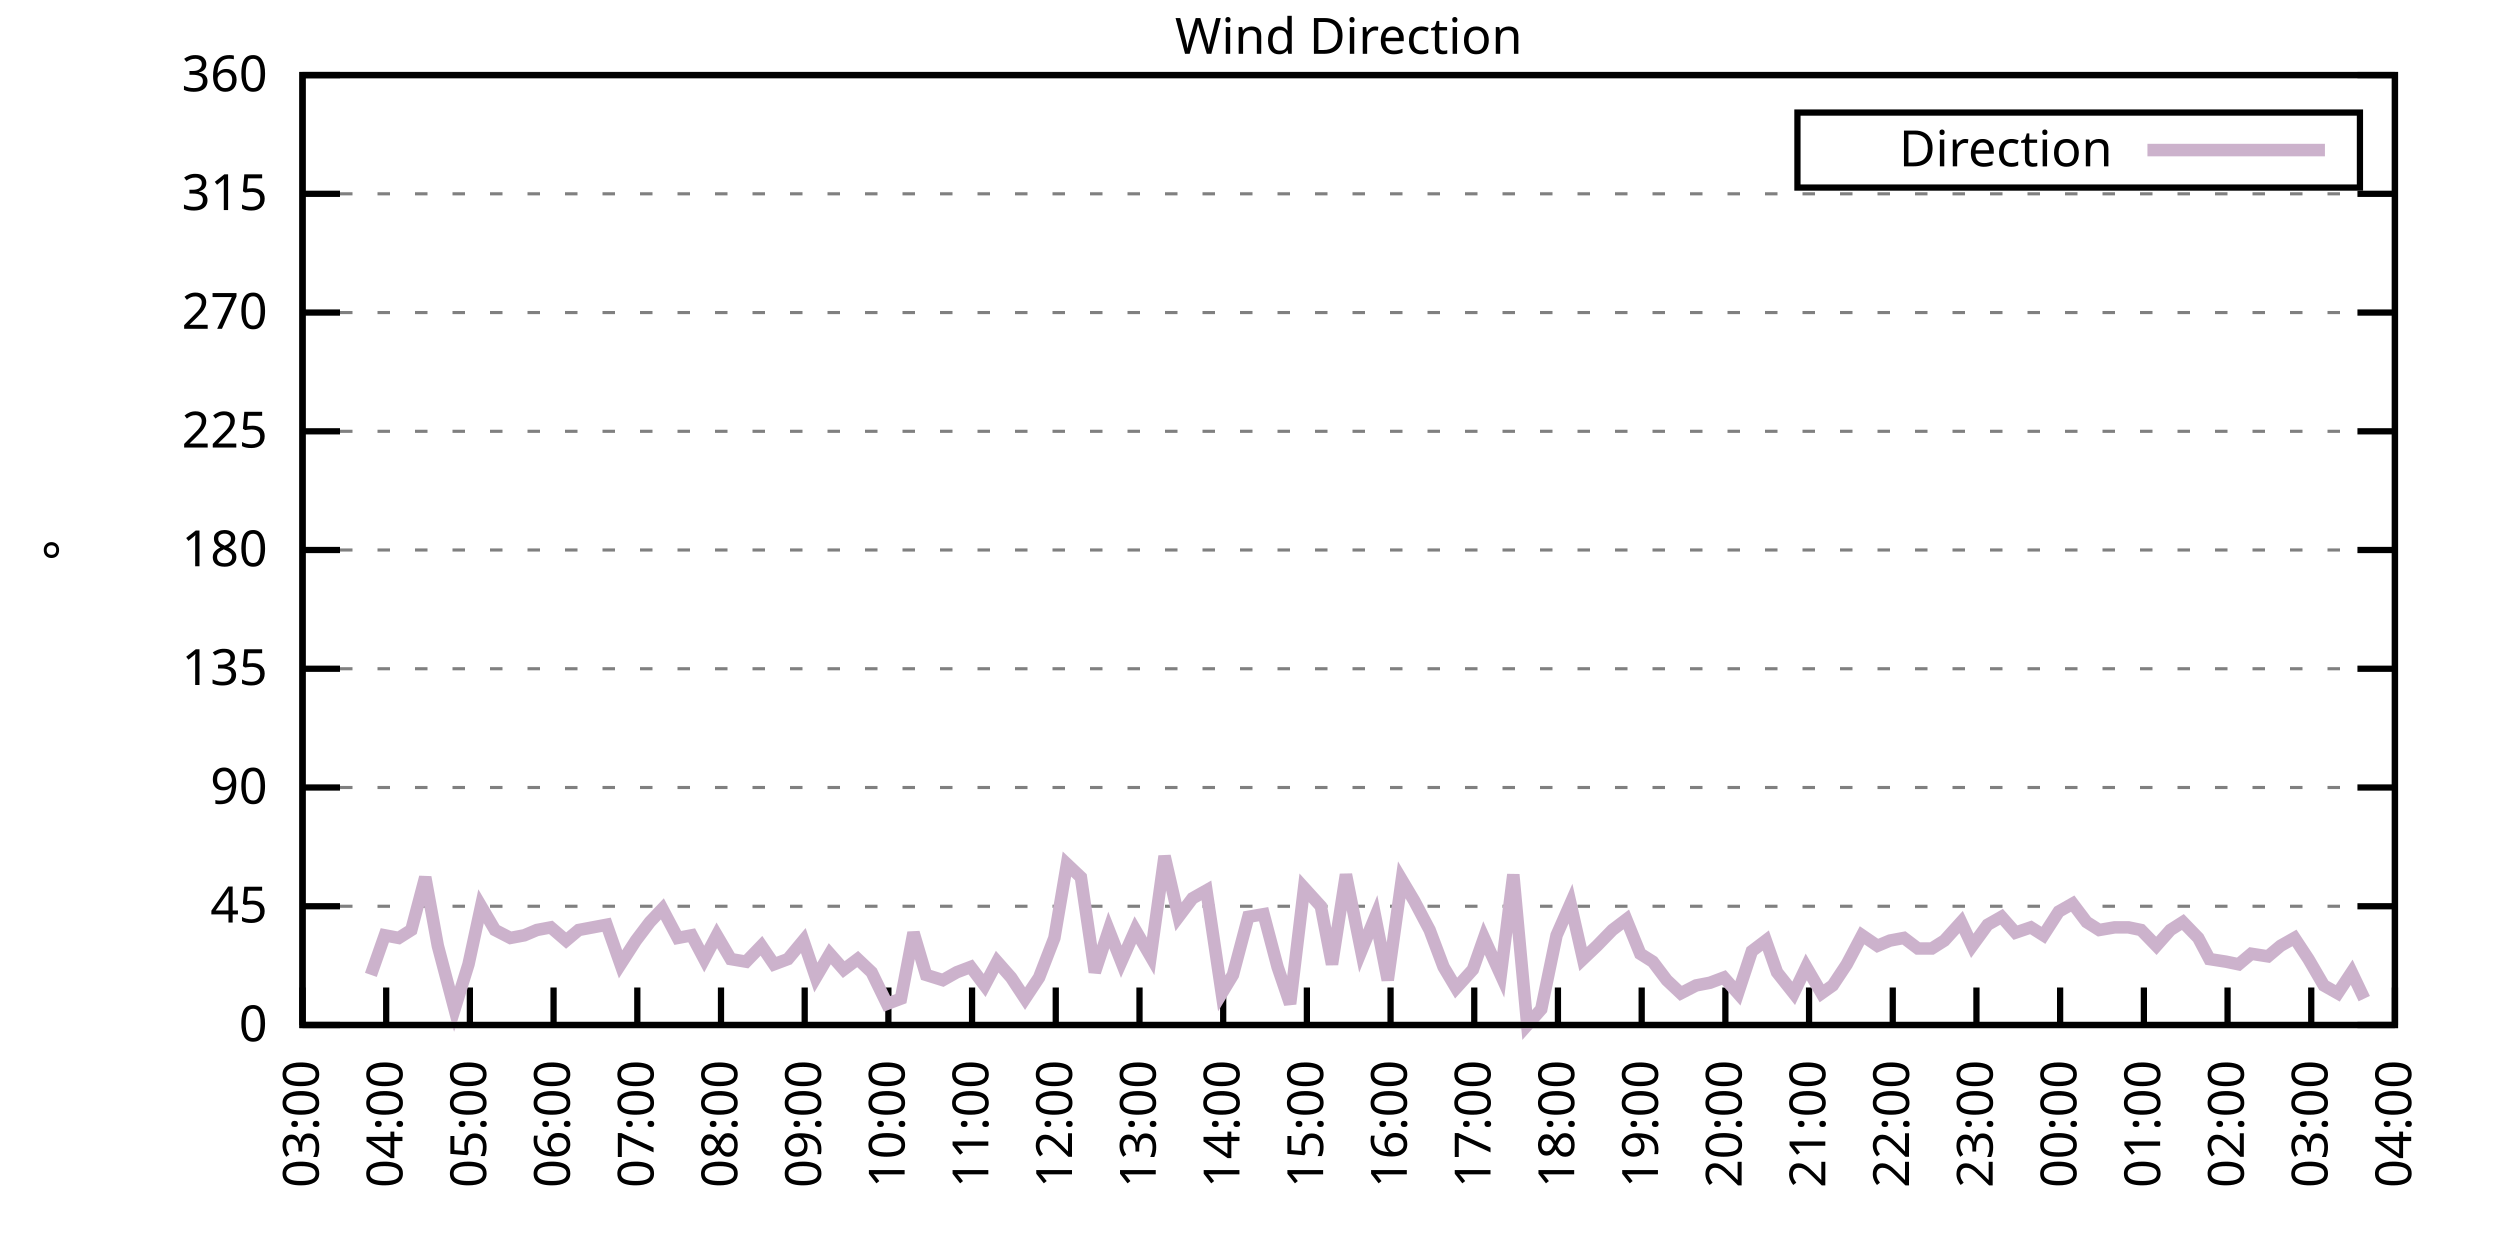
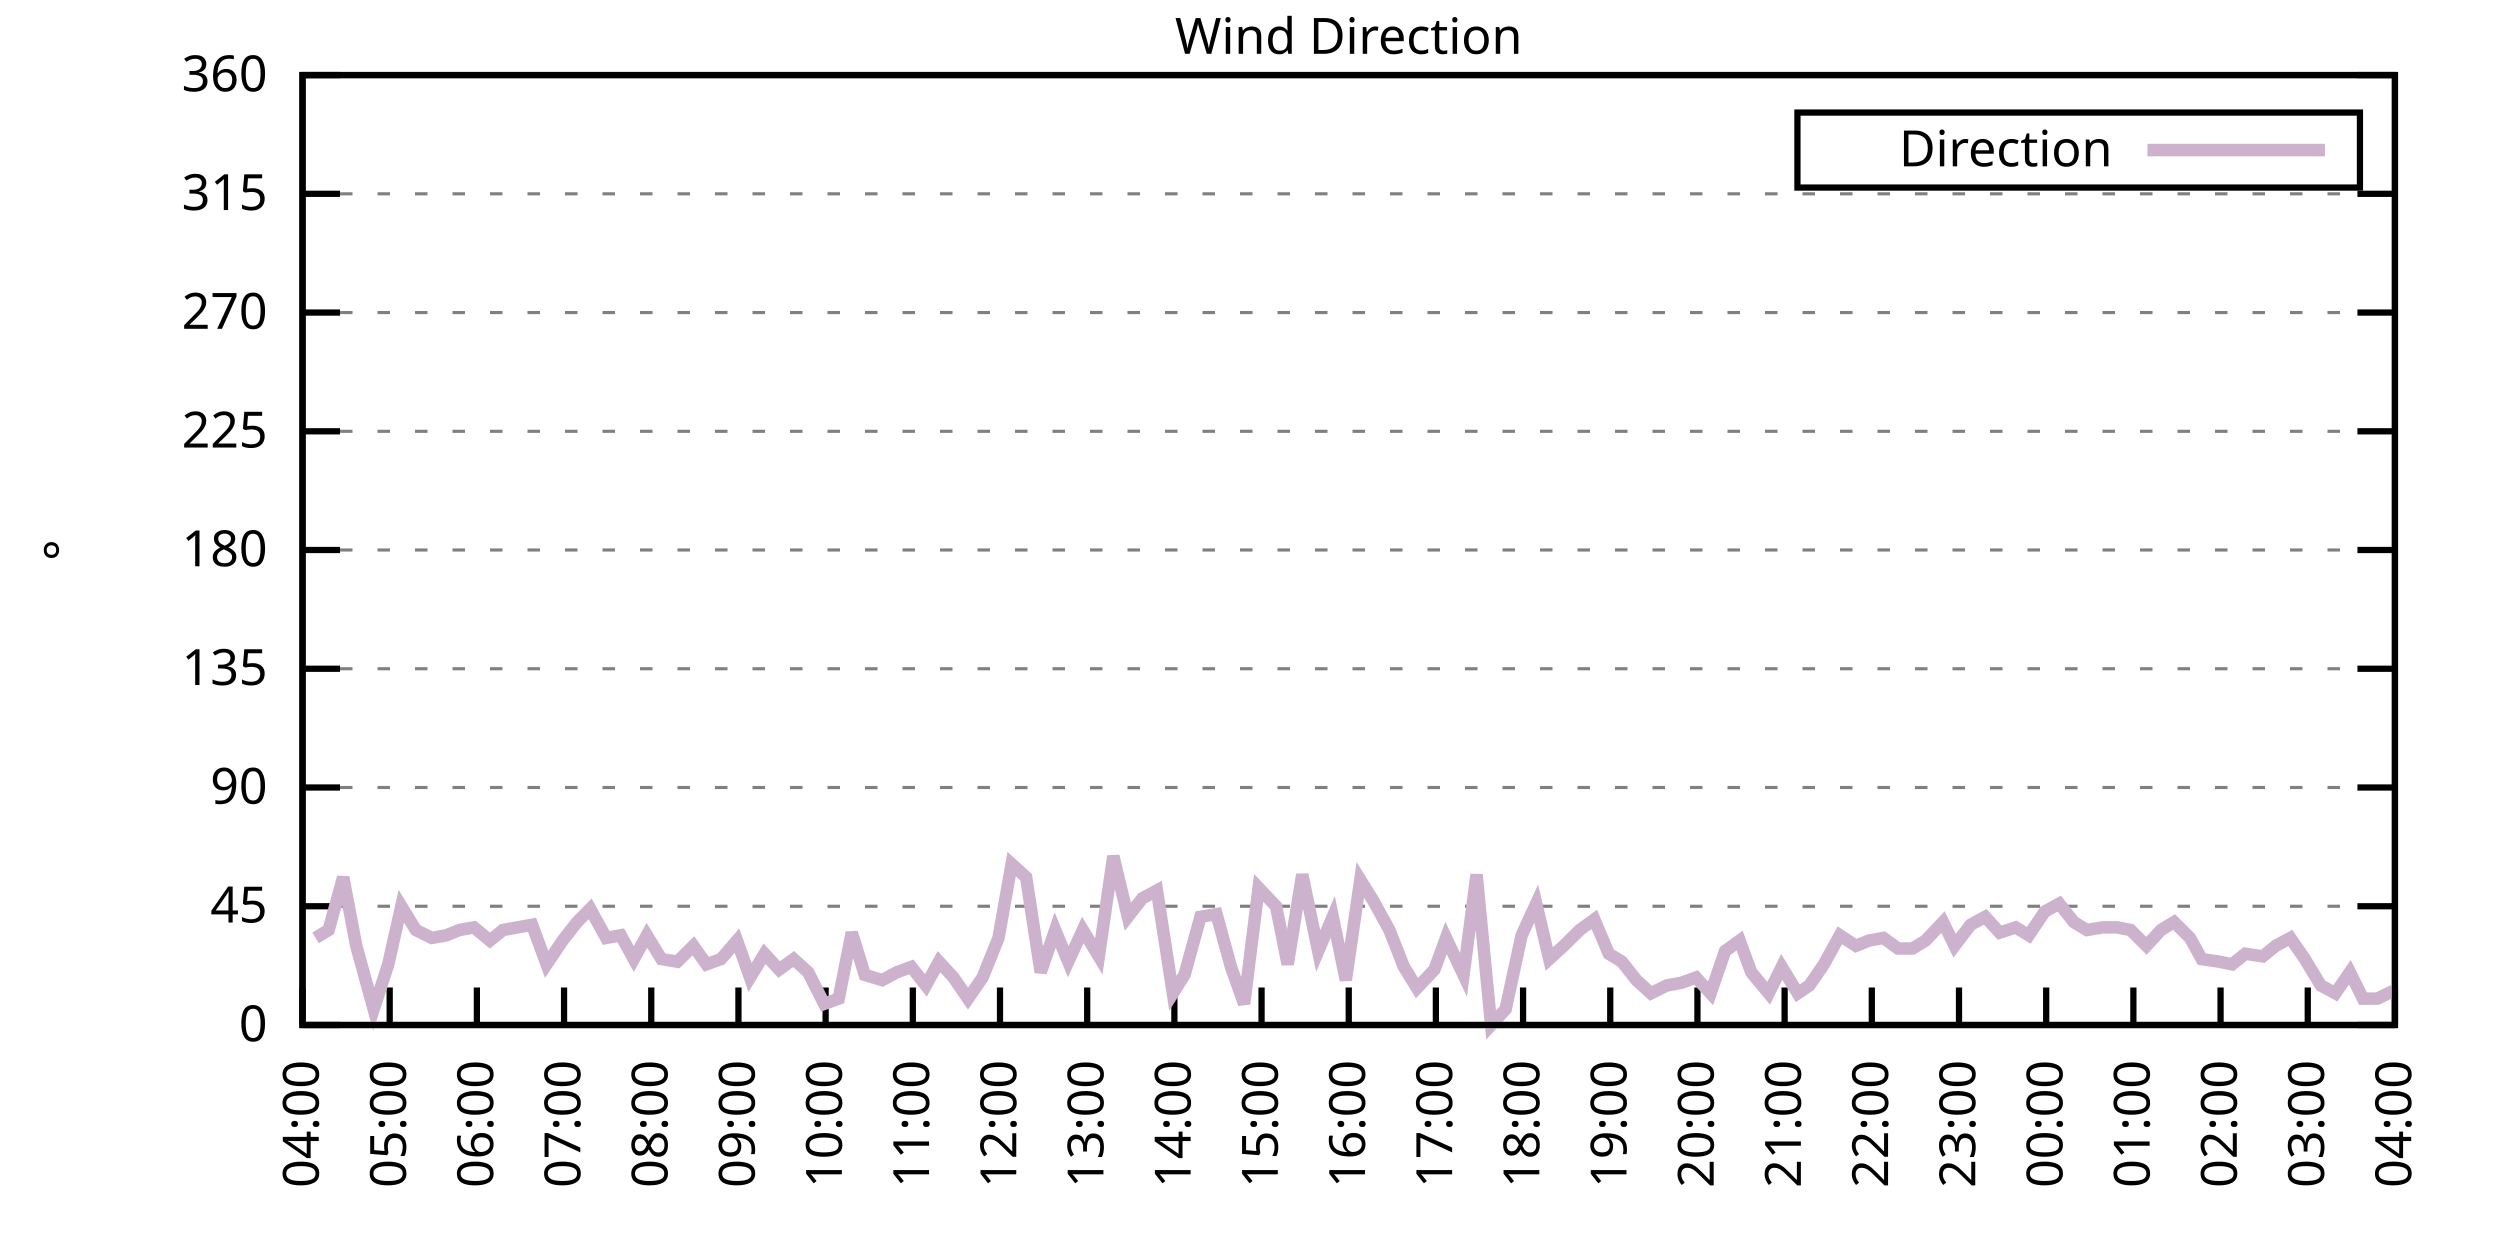
<svg xmlns="http://www.w3.org/2000/svg" xmlns:xlink="http://www.w3.org/1999/xlink" width="400" height="200" viewBox="0 0 400 200">
  <g id="gnuplot_canvas">
    <rect x="0" y="0" width="400" height="200" fill="none" />
    <defs>
      <circle id="gpDot" r="0.5" stroke-width="0.5" stroke="currentColor" />
      <path id="gpPt0" stroke-width="0.333" stroke="currentColor" d="M-1,0 h2 M0,-1 v2" />
      <path id="gpPt1" stroke-width="0.333" stroke="currentColor" d="M-1,-1 L1,1 M1,-1 L-1,1" />
      <path id="gpPt2" stroke-width="0.333" stroke="currentColor" d="M-1,0 L1,0 M0,-1 L0,1 M-1,-1 L1,1 M-1,1 L1,-1" />
      <rect id="gpPt3" stroke-width="0.333" stroke="currentColor" x="-1" y="-1" width="2" height="2" />
      <rect id="gpPt4" stroke-width="0.333" stroke="currentColor" fill="currentColor" x="-1" y="-1" width="2" height="2" />
      <circle id="gpPt5" stroke-width="0.333" stroke="currentColor" cx="0" cy="0" r="1" />
      <use xlink:href="#gpPt5" id="gpPt6" fill="currentColor" stroke="none" />
      <path id="gpPt7" stroke-width="0.333" stroke="currentColor" d="M0,-1.33 L-1.33,0.67 L1.33,0.67 z" />
      <use xlink:href="#gpPt7" id="gpPt8" fill="currentColor" stroke="none" />
      <use xlink:href="#gpPt7" id="gpPt9" stroke="currentColor" transform="rotate(180)" />
      <use xlink:href="#gpPt9" id="gpPt10" fill="currentColor" stroke="none" />
      <use xlink:href="#gpPt3" id="gpPt11" stroke="currentColor" transform="rotate(45)" />
      <use xlink:href="#gpPt11" id="gpPt12" fill="currentColor" stroke="none" />
      <path id="gpPt13" stroke-width="0.333" stroke="currentColor" d="M0,1.330 L1.265,0.411 L0.782,-1.067 L-0.782,-1.076 L-1.265,0.411 z" />
      <use xlink:href="#gpPt13" id="gpPt14" fill="currentColor" stroke="none" />
      <filter id="textbox" filterUnits="objectBoundingBox" x="0" y="0" height="1" width="1">
        <feFlood flood-color="white" flood-opacity="1" result="bgnd" />
        <feComposite in="SourceGraphic" in2="bgnd" operator="atop" />
      </filter>
      <filter id="greybox" filterUnits="objectBoundingBox" x="0" y="0" height="1" width="1">
        <feFlood flood-color="lightgrey" flood-opacity="1" result="grey" />
        <feComposite in="SourceGraphic" in2="grey" operator="atop" />
      </filter>
    </defs>
    <g fill="none" color="white" stroke="currentColor" stroke-width="1.00" stroke-linecap="butt" stroke-linejoin="miter">
</g>
    <g fill="none" color="black" stroke="currentColor" stroke-width="1.00" stroke-linecap="butt" stroke-linejoin="miter">
      <g stroke="none" shape-rendering="crispEdges">
        <polygon fill="rgb(255, 255, 255)" points="48.40,164.00 383.18,164.00 383.18,12.02 48.40,12.02 " />
      </g>
    </g>
    <g fill="none" color="black" stroke="currentColor" stroke-width="1.00" stroke-linecap="butt" stroke-linejoin="miter">
</g>
    <g fill="none" color="black" stroke="black" stroke-width="0.50" stroke-linecap="butt" stroke-linejoin="miter">
</g>
    <g fill="none" color="gray" stroke="currentColor" stroke-width="0.50" stroke-linecap="butt" stroke-linejoin="miter">
      <path stroke="gray" stroke-dasharray="2,4" class="gridline" d="M48.40,164.00 L383.19,164.00  " />
    </g>
    <g fill="none" color="gray" stroke="gray" stroke-width="1.00" stroke-linecap="butt" stroke-linejoin="miter">
</g>
    <g fill="none" color="black" stroke="currentColor" stroke-width="1.00" stroke-linecap="butt" stroke-linejoin="miter">
      <path stroke="black" d="M48.40,164.00 L54.40,164.00 M383.19,164.00 L377.19,164.00  " />
      <g transform="translate(42.80,166.60)" stroke="none" fill="black" font-family="Sans" font-size="8.00" text-anchor="end">
        <text>
          <tspan font-family="Sans"> 0</tspan>
        </text>
      </g>
    </g>
    <g fill="none" color="black" stroke="currentColor" stroke-width="1.00" stroke-linecap="butt" stroke-linejoin="miter">
</g>
    <g fill="none" color="black" stroke="black" stroke-width="0.50" stroke-linecap="butt" stroke-linejoin="miter">
</g>
    <g fill="none" color="gray" stroke="currentColor" stroke-width="0.50" stroke-linecap="butt" stroke-linejoin="miter">
      <path stroke="gray" stroke-dasharray="2,4" class="gridline" d="M48.40,145.00 L383.19,145.00  " />
    </g>
    <g fill="none" color="gray" stroke="gray" stroke-width="1.00" stroke-linecap="butt" stroke-linejoin="miter">
</g>
    <g fill="none" color="black" stroke="currentColor" stroke-width="1.00" stroke-linecap="butt" stroke-linejoin="miter">
      <path stroke="black" d="M48.40,145.00 L54.40,145.00 M383.19,145.00 L377.19,145.00  " />
      <g transform="translate(42.80,147.60)" stroke="none" fill="black" font-family="Sans" font-size="8.00" text-anchor="end">
        <text>
          <tspan font-family="Sans"> 45</tspan>
        </text>
      </g>
    </g>
    <g fill="none" color="black" stroke="currentColor" stroke-width="1.00" stroke-linecap="butt" stroke-linejoin="miter">
</g>
    <g fill="none" color="black" stroke="black" stroke-width="0.50" stroke-linecap="butt" stroke-linejoin="miter">
</g>
    <g fill="none" color="gray" stroke="currentColor" stroke-width="0.50" stroke-linecap="butt" stroke-linejoin="miter">
      <path stroke="gray" stroke-dasharray="2,4" class="gridline" d="M48.40,126.00 L383.19,126.00  " />
    </g>
    <g fill="none" color="gray" stroke="gray" stroke-width="1.00" stroke-linecap="butt" stroke-linejoin="miter">
</g>
    <g fill="none" color="black" stroke="currentColor" stroke-width="1.00" stroke-linecap="butt" stroke-linejoin="miter">
      <path stroke="black" d="M48.40,126.00 L54.40,126.00 M383.19,126.00 L377.19,126.00  " />
      <g transform="translate(42.80,128.60)" stroke="none" fill="black" font-family="Sans" font-size="8.00" text-anchor="end">
        <text>
          <tspan font-family="Sans"> 90</tspan>
        </text>
      </g>
    </g>
    <g fill="none" color="black" stroke="currentColor" stroke-width="1.00" stroke-linecap="butt" stroke-linejoin="miter">
</g>
    <g fill="none" color="black" stroke="black" stroke-width="0.50" stroke-linecap="butt" stroke-linejoin="miter">
</g>
    <g fill="none" color="gray" stroke="currentColor" stroke-width="0.50" stroke-linecap="butt" stroke-linejoin="miter">
      <path stroke="gray" stroke-dasharray="2,4" class="gridline" d="M48.40,107.00 L383.19,107.00  " />
    </g>
    <g fill="none" color="gray" stroke="gray" stroke-width="1.00" stroke-linecap="butt" stroke-linejoin="miter">
</g>
    <g fill="none" color="black" stroke="currentColor" stroke-width="1.00" stroke-linecap="butt" stroke-linejoin="miter">
      <path stroke="black" d="M48.40,107.00 L54.40,107.00 M383.19,107.00 L377.19,107.00  " />
      <g transform="translate(42.80,109.60)" stroke="none" fill="black" font-family="Sans" font-size="8.00" text-anchor="end">
        <text>
          <tspan font-family="Sans"> 135</tspan>
        </text>
      </g>
    </g>
    <g fill="none" color="black" stroke="currentColor" stroke-width="1.00" stroke-linecap="butt" stroke-linejoin="miter">
</g>
    <g fill="none" color="black" stroke="black" stroke-width="0.50" stroke-linecap="butt" stroke-linejoin="miter">
</g>
    <g fill="none" color="gray" stroke="currentColor" stroke-width="0.50" stroke-linecap="butt" stroke-linejoin="miter">
      <path stroke="gray" stroke-dasharray="2,4" class="gridline" d="M48.40,88.00 L383.19,88.00  " />
    </g>
    <g fill="none" color="gray" stroke="gray" stroke-width="1.00" stroke-linecap="butt" stroke-linejoin="miter">
</g>
    <g fill="none" color="black" stroke="currentColor" stroke-width="1.00" stroke-linecap="butt" stroke-linejoin="miter">
      <path stroke="black" d="M48.40,88.00 L54.40,88.00 M383.19,88.00 L377.19,88.00  " />
      <g transform="translate(42.80,90.60)" stroke="none" fill="black" font-family="Sans" font-size="8.00" text-anchor="end">
        <text>
          <tspan font-family="Sans"> 180</tspan>
        </text>
      </g>
    </g>
    <g fill="none" color="black" stroke="currentColor" stroke-width="1.00" stroke-linecap="butt" stroke-linejoin="miter">
</g>
    <g fill="none" color="black" stroke="black" stroke-width="0.50" stroke-linecap="butt" stroke-linejoin="miter">
</g>
    <g fill="none" color="gray" stroke="currentColor" stroke-width="0.50" stroke-linecap="butt" stroke-linejoin="miter">
      <path stroke="gray" stroke-dasharray="2,4" class="gridline" d="M48.40,69.01 L383.19,69.01  " />
    </g>
    <g fill="none" color="gray" stroke="gray" stroke-width="1.00" stroke-linecap="butt" stroke-linejoin="miter">
</g>
    <g fill="none" color="black" stroke="currentColor" stroke-width="1.00" stroke-linecap="butt" stroke-linejoin="miter">
      <path stroke="black" d="M48.40,69.01 L54.40,69.01 M383.19,69.01 L377.19,69.01  " />
      <g transform="translate(42.80,71.61)" stroke="none" fill="black" font-family="Sans" font-size="8.00" text-anchor="end">
        <text>
          <tspan font-family="Sans"> 225</tspan>
        </text>
      </g>
    </g>
    <g fill="none" color="black" stroke="currentColor" stroke-width="1.00" stroke-linecap="butt" stroke-linejoin="miter">
</g>
    <g fill="none" color="black" stroke="black" stroke-width="0.50" stroke-linecap="butt" stroke-linejoin="miter">
</g>
    <g fill="none" color="gray" stroke="currentColor" stroke-width="0.50" stroke-linecap="butt" stroke-linejoin="miter">
      <path stroke="gray" stroke-dasharray="2,4" class="gridline" d="M48.40,50.01 L383.19,50.01  " />
    </g>
    <g fill="none" color="gray" stroke="gray" stroke-width="1.00" stroke-linecap="butt" stroke-linejoin="miter">
</g>
    <g fill="none" color="black" stroke="currentColor" stroke-width="1.00" stroke-linecap="butt" stroke-linejoin="miter">
      <path stroke="black" d="M48.40,50.01 L54.40,50.01 M383.19,50.01 L377.19,50.01  " />
      <g transform="translate(42.80,52.61)" stroke="none" fill="black" font-family="Sans" font-size="8.00" text-anchor="end">
        <text>
          <tspan font-family="Sans"> 270</tspan>
        </text>
      </g>
    </g>
    <g fill="none" color="black" stroke="currentColor" stroke-width="1.00" stroke-linecap="butt" stroke-linejoin="miter">
</g>
    <g fill="none" color="black" stroke="black" stroke-width="0.50" stroke-linecap="butt" stroke-linejoin="miter">
</g>
    <g fill="none" color="gray" stroke="currentColor" stroke-width="0.50" stroke-linecap="butt" stroke-linejoin="miter">
      <path stroke="gray" stroke-dasharray="2,4" class="gridline" d="M48.40,31.01 L383.19,31.01  " />
    </g>
    <g fill="none" color="gray" stroke="gray" stroke-width="1.00" stroke-linecap="butt" stroke-linejoin="miter">
</g>
    <g fill="none" color="black" stroke="currentColor" stroke-width="1.00" stroke-linecap="butt" stroke-linejoin="miter">
      <path stroke="black" d="M48.40,31.01 L54.40,31.01 M383.19,31.01 L377.19,31.01  " />
      <g transform="translate(42.80,33.61)" stroke="none" fill="black" font-family="Sans" font-size="8.00" text-anchor="end">
        <text>
          <tspan font-family="Sans"> 315</tspan>
        </text>
      </g>
    </g>
    <g fill="none" color="black" stroke="currentColor" stroke-width="1.00" stroke-linecap="butt" stroke-linejoin="miter">
</g>
    <g fill="none" color="black" stroke="black" stroke-width="0.50" stroke-linecap="butt" stroke-linejoin="miter">
</g>
    <g fill="none" color="gray" stroke="currentColor" stroke-width="0.50" stroke-linecap="butt" stroke-linejoin="miter">
      <path stroke="gray" stroke-dasharray="2,4" class="gridline" d="M48.40,12.01 L383.19,12.01  " />
    </g>
    <g fill="none" color="gray" stroke="gray" stroke-width="1.00" stroke-linecap="butt" stroke-linejoin="miter">
</g>
    <g fill="none" color="black" stroke="currentColor" stroke-width="1.00" stroke-linecap="butt" stroke-linejoin="miter">
      <path stroke="black" d="M48.40,12.01 L54.40,12.01 M383.19,12.01 L377.19,12.01  " />
      <g transform="translate(42.80,14.61)" stroke="none" fill="black" font-family="Sans" font-size="8.00" text-anchor="end">
        <text>
          <tspan font-family="Sans"> 360</tspan>
        </text>
      </g>
    </g>
    <g fill="none" color="black" stroke="currentColor" stroke-width="1.00" stroke-linecap="butt" stroke-linejoin="miter">
      <path stroke="black" d="M48.40,164.00 L48.40,158.00  " />
      <g transform="translate(51.00,169.60) rotate(270.00)" stroke="none" fill="black" font-family="Sans" font-size="8.00" text-anchor="end">
        <text>
-           <tspan font-family="Sans">03:00</tspan>
-         </text>
-       </g>
-     </g>
-     <g fill="none" color="black" stroke="currentColor" stroke-width="1.00" stroke-linecap="butt" stroke-linejoin="miter">
-       <path stroke="black" d="M61.79,164.00 L61.79,158.00  " />
-       <g transform="translate(64.39,169.60) rotate(270.00)" stroke="none" fill="black" font-family="Sans" font-size="8.00" text-anchor="end">
-         <text>
          <tspan font-family="Sans">04:00</tspan>
        </text>
      </g>
    </g>
    <g fill="none" color="black" stroke="currentColor" stroke-width="1.00" stroke-linecap="butt" stroke-linejoin="miter">
-       <path stroke="black" d="M75.18,164.00 L75.18,158.00  " />
-       <g transform="translate(77.78,169.60) rotate(270.00)" stroke="none" fill="black" font-family="Sans" font-size="8.00" text-anchor="end">
+       <path stroke="black" d="M62.35,164.00 L62.35,158.00  " />
+       <g transform="translate(64.95,169.60) rotate(270.00)" stroke="none" fill="black" font-family="Sans" font-size="8.00" text-anchor="end">
        <text>
          <tspan font-family="Sans">05:00</tspan>
        </text>
      </g>
    </g>
    <g fill="none" color="black" stroke="currentColor" stroke-width="1.00" stroke-linecap="butt" stroke-linejoin="miter">
-       <path stroke="black" d="M88.57,164.00 L88.57,158.00  " />
-       <g transform="translate(91.17,169.60) rotate(270.00)" stroke="none" fill="black" font-family="Sans" font-size="8.00" text-anchor="end">
+       <path stroke="black" d="M76.30,164.00 L76.30,158.00  " />
+       <g transform="translate(78.90,169.60) rotate(270.00)" stroke="none" fill="black" font-family="Sans" font-size="8.00" text-anchor="end">
        <text>
          <tspan font-family="Sans">06:00</tspan>
        </text>
      </g>
    </g>
    <g fill="none" color="black" stroke="currentColor" stroke-width="1.00" stroke-linecap="butt" stroke-linejoin="miter">
-       <path stroke="black" d="M101.97,164.00 L101.97,158.00  " />
-       <g transform="translate(104.57,169.60) rotate(270.00)" stroke="none" fill="black" font-family="Sans" font-size="8.00" text-anchor="end">
+       <path stroke="black" d="M90.25,164.00 L90.25,158.00  " />
+       <g transform="translate(92.85,169.60) rotate(270.00)" stroke="none" fill="black" font-family="Sans" font-size="8.00" text-anchor="end">
        <text>
          <tspan font-family="Sans">07:00</tspan>
        </text>
      </g>
    </g>
    <g fill="none" color="black" stroke="currentColor" stroke-width="1.00" stroke-linecap="butt" stroke-linejoin="miter">
-       <path stroke="black" d="M115.36,164.00 L115.36,158.00  " />
-       <g transform="translate(117.96,169.60) rotate(270.00)" stroke="none" fill="black" font-family="Sans" font-size="8.00" text-anchor="end">
+       <path stroke="black" d="M104.20,164.00 L104.20,158.00  " />
+       <g transform="translate(106.80,169.60) rotate(270.00)" stroke="none" fill="black" font-family="Sans" font-size="8.00" text-anchor="end">
        <text>
          <tspan font-family="Sans">08:00</tspan>
        </text>
      </g>
    </g>
    <g fill="none" color="black" stroke="currentColor" stroke-width="1.00" stroke-linecap="butt" stroke-linejoin="miter">
-       <path stroke="black" d="M128.75,164.00 L128.75,158.00  " />
-       <g transform="translate(131.35,169.60) rotate(270.00)" stroke="none" fill="black" font-family="Sans" font-size="8.00" text-anchor="end">
+       <path stroke="black" d="M118.15,164.00 L118.15,158.00  " />
+       <g transform="translate(120.75,169.60) rotate(270.00)" stroke="none" fill="black" font-family="Sans" font-size="8.00" text-anchor="end">
        <text>
          <tspan font-family="Sans">09:00</tspan>
        </text>
      </g>
    </g>
    <g fill="none" color="black" stroke="currentColor" stroke-width="1.00" stroke-linecap="butt" stroke-linejoin="miter">
-       <path stroke="black" d="M142.14,164.00 L142.14,158.00  " />
-       <g transform="translate(144.74,169.60) rotate(270.00)" stroke="none" fill="black" font-family="Sans" font-size="8.00" text-anchor="end">
+       <path stroke="black" d="M132.10,164.00 L132.10,158.00  " />
+       <g transform="translate(134.70,169.60) rotate(270.00)" stroke="none" fill="black" font-family="Sans" font-size="8.00" text-anchor="end">
        <text>
          <tspan font-family="Sans">10:00</tspan>
        </text>
      </g>
    </g>
    <g fill="none" color="black" stroke="currentColor" stroke-width="1.00" stroke-linecap="butt" stroke-linejoin="miter">
-       <path stroke="black" d="M155.53,164.00 L155.53,158.00  " />
-       <g transform="translate(158.13,169.60) rotate(270.00)" stroke="none" fill="black" font-family="Sans" font-size="8.00" text-anchor="end">
+       <path stroke="black" d="M146.05,164.00 L146.05,158.00  " />
+       <g transform="translate(148.65,169.60) rotate(270.00)" stroke="none" fill="black" font-family="Sans" font-size="8.00" text-anchor="end">
        <text>
          <tspan font-family="Sans">11:00</tspan>
        </text>
      </g>
    </g>
    <g fill="none" color="black" stroke="currentColor" stroke-width="1.00" stroke-linecap="butt" stroke-linejoin="miter">
-       <path stroke="black" d="M168.92,164.00 L168.92,158.00  " />
-       <g transform="translate(171.52,169.60) rotate(270.00)" stroke="none" fill="black" font-family="Sans" font-size="8.00" text-anchor="end">
+       <path stroke="black" d="M160.00,164.00 L160.00,158.00  " />
+       <g transform="translate(162.60,169.60) rotate(270.00)" stroke="none" fill="black" font-family="Sans" font-size="8.00" text-anchor="end">
        <text>
          <tspan font-family="Sans">12:00</tspan>
        </text>
      </g>
    </g>
    <g fill="none" color="black" stroke="currentColor" stroke-width="1.00" stroke-linecap="butt" stroke-linejoin="miter">
-       <path stroke="black" d="M182.32,164.00 L182.32,158.00  " />
-       <g transform="translate(184.92,169.60) rotate(270.00)" stroke="none" fill="black" font-family="Sans" font-size="8.00" text-anchor="end">
+       <path stroke="black" d="M173.95,164.00 L173.95,158.00  " />
+       <g transform="translate(176.55,169.60) rotate(270.00)" stroke="none" fill="black" font-family="Sans" font-size="8.00" text-anchor="end">
        <text>
          <tspan font-family="Sans">13:00</tspan>
        </text>
      </g>
    </g>
    <g fill="none" color="black" stroke="currentColor" stroke-width="1.00" stroke-linecap="butt" stroke-linejoin="miter">
-       <path stroke="black" d="M195.71,164.00 L195.71,158.00  " />
-       <g transform="translate(198.31,169.60) rotate(270.00)" stroke="none" fill="black" font-family="Sans" font-size="8.00" text-anchor="end">
+       <path stroke="black" d="M187.90,164.00 L187.90,158.00  " />
+       <g transform="translate(190.50,169.60) rotate(270.00)" stroke="none" fill="black" font-family="Sans" font-size="8.00" text-anchor="end">
        <text>
          <tspan font-family="Sans">14:00</tspan>
        </text>
      </g>
    </g>
    <g fill="none" color="black" stroke="currentColor" stroke-width="1.00" stroke-linecap="butt" stroke-linejoin="miter">
-       <path stroke="black" d="M209.10,164.00 L209.10,158.00  " />
-       <g transform="translate(211.70,169.60) rotate(270.00)" stroke="none" fill="black" font-family="Sans" font-size="8.00" text-anchor="end">
+       <path stroke="black" d="M201.85,164.00 L201.85,158.00  " />
+       <g transform="translate(204.45,169.60) rotate(270.00)" stroke="none" fill="black" font-family="Sans" font-size="8.00" text-anchor="end">
        <text>
          <tspan font-family="Sans">15:00</tspan>
        </text>
      </g>
    </g>
    <g fill="none" color="black" stroke="currentColor" stroke-width="1.00" stroke-linecap="butt" stroke-linejoin="miter">
-       <path stroke="black" d="M222.49,164.00 L222.49,158.00  " />
-       <g transform="translate(225.09,169.60) rotate(270.00)" stroke="none" fill="black" font-family="Sans" font-size="8.00" text-anchor="end">
+       <path stroke="black" d="M215.80,164.00 L215.80,158.00  " />
+       <g transform="translate(218.40,169.60) rotate(270.00)" stroke="none" fill="black" font-family="Sans" font-size="8.00" text-anchor="end">
        <text>
          <tspan font-family="Sans">16:00</tspan>
        </text>
      </g>
    </g>
    <g fill="none" color="black" stroke="currentColor" stroke-width="1.00" stroke-linecap="butt" stroke-linejoin="miter">
-       <path stroke="black" d="M235.88,164.00 L235.88,158.00  " />
-       <g transform="translate(238.48,169.60) rotate(270.00)" stroke="none" fill="black" font-family="Sans" font-size="8.00" text-anchor="end">
+       <path stroke="black" d="M229.74,164.00 L229.74,158.00  " />
+       <g transform="translate(232.34,169.60) rotate(270.00)" stroke="none" fill="black" font-family="Sans" font-size="8.00" text-anchor="end">
        <text>
          <tspan font-family="Sans">17:00</tspan>
        </text>
      </g>
    </g>
    <g fill="none" color="black" stroke="currentColor" stroke-width="1.00" stroke-linecap="butt" stroke-linejoin="miter">
-       <path stroke="black" d="M249.27,164.00 L249.27,158.00  " />
-       <g transform="translate(251.87,169.60) rotate(270.00)" stroke="none" fill="black" font-family="Sans" font-size="8.00" text-anchor="end">
+       <path stroke="black" d="M243.69,164.00 L243.69,158.00  " />
+       <g transform="translate(246.29,169.60) rotate(270.00)" stroke="none" fill="black" font-family="Sans" font-size="8.00" text-anchor="end">
        <text>
          <tspan font-family="Sans">18:00</tspan>
        </text>
      </g>
    </g>
    <g fill="none" color="black" stroke="currentColor" stroke-width="1.00" stroke-linecap="butt" stroke-linejoin="miter">
-       <path stroke="black" d="M262.67,164.00 L262.67,158.00  " />
-       <g transform="translate(265.27,169.60) rotate(270.00)" stroke="none" fill="black" font-family="Sans" font-size="8.00" text-anchor="end">
+       <path stroke="black" d="M257.64,164.00 L257.64,158.00  " />
+       <g transform="translate(260.24,169.60) rotate(270.00)" stroke="none" fill="black" font-family="Sans" font-size="8.00" text-anchor="end">
        <text>
          <tspan font-family="Sans">19:00</tspan>
        </text>
      </g>
    </g>
    <g fill="none" color="black" stroke="currentColor" stroke-width="1.00" stroke-linecap="butt" stroke-linejoin="miter">
-       <path stroke="black" d="M276.06,164.00 L276.06,158.00  " />
-       <g transform="translate(278.66,169.60) rotate(270.00)" stroke="none" fill="black" font-family="Sans" font-size="8.00" text-anchor="end">
+       <path stroke="black" d="M271.59,164.00 L271.59,158.00  " />
+       <g transform="translate(274.19,169.60) rotate(270.00)" stroke="none" fill="black" font-family="Sans" font-size="8.00" text-anchor="end">
        <text>
          <tspan font-family="Sans">20:00</tspan>
        </text>
      </g>
    </g>
    <g fill="none" color="black" stroke="currentColor" stroke-width="1.00" stroke-linecap="butt" stroke-linejoin="miter">
-       <path stroke="black" d="M289.45,164.00 L289.45,158.00  " />
-       <g transform="translate(292.05,169.60) rotate(270.00)" stroke="none" fill="black" font-family="Sans" font-size="8.00" text-anchor="end">
+       <path stroke="black" d="M285.54,164.00 L285.54,158.00  " />
+       <g transform="translate(288.14,169.60) rotate(270.00)" stroke="none" fill="black" font-family="Sans" font-size="8.00" text-anchor="end">
        <text>
          <tspan font-family="Sans">21:00</tspan>
        </text>
      </g>
    </g>
    <g fill="none" color="black" stroke="currentColor" stroke-width="1.00" stroke-linecap="butt" stroke-linejoin="miter">
-       <path stroke="black" d="M302.84,164.00 L302.84,158.00  " />
-       <g transform="translate(305.44,169.60) rotate(270.00)" stroke="none" fill="black" font-family="Sans" font-size="8.00" text-anchor="end">
+       <path stroke="black" d="M299.49,164.00 L299.49,158.00  " />
+       <g transform="translate(302.09,169.60) rotate(270.00)" stroke="none" fill="black" font-family="Sans" font-size="8.00" text-anchor="end">
        <text>
          <tspan font-family="Sans">22:00</tspan>
        </text>
      </g>
    </g>
    <g fill="none" color="black" stroke="currentColor" stroke-width="1.00" stroke-linecap="butt" stroke-linejoin="miter">
-       <path stroke="black" d="M316.23,164.00 L316.23,158.00  " />
-       <g transform="translate(318.83,169.60) rotate(270.00)" stroke="none" fill="black" font-family="Sans" font-size="8.00" text-anchor="end">
+       <path stroke="black" d="M313.44,164.00 L313.44,158.00  " />
+       <g transform="translate(316.04,169.60) rotate(270.00)" stroke="none" fill="black" font-family="Sans" font-size="8.00" text-anchor="end">
        <text>
          <tspan font-family="Sans">23:00</tspan>
        </text>
      </g>
    </g>
    <g fill="none" color="black" stroke="currentColor" stroke-width="1.00" stroke-linecap="butt" stroke-linejoin="miter">
-       <path stroke="black" d="M329.62,164.00 L329.62,158.00  " />
-       <g transform="translate(332.22,169.60) rotate(270.00)" stroke="none" fill="black" font-family="Sans" font-size="8.00" text-anchor="end">
+       <path stroke="black" d="M327.39,164.00 L327.39,158.00  " />
+       <g transform="translate(329.99,169.60) rotate(270.00)" stroke="none" fill="black" font-family="Sans" font-size="8.00" text-anchor="end">
        <text>
          <tspan font-family="Sans">00:00</tspan>
        </text>
      </g>
    </g>
    <g fill="none" color="black" stroke="currentColor" stroke-width="1.00" stroke-linecap="butt" stroke-linejoin="miter">
-       <path stroke="black" d="M343.02,164.00 L343.02,158.00  " />
-       <g transform="translate(345.62,169.60) rotate(270.00)" stroke="none" fill="black" font-family="Sans" font-size="8.00" text-anchor="end">
+       <path stroke="black" d="M341.34,164.00 L341.34,158.00  " />
+       <g transform="translate(343.94,169.60) rotate(270.00)" stroke="none" fill="black" font-family="Sans" font-size="8.00" text-anchor="end">
        <text>
          <tspan font-family="Sans">01:00</tspan>
        </text>
      </g>
    </g>
    <g fill="none" color="black" stroke="currentColor" stroke-width="1.00" stroke-linecap="butt" stroke-linejoin="miter">
-       <path stroke="black" d="M356.41,164.00 L356.41,158.00  " />
-       <g transform="translate(359.01,169.60) rotate(270.00)" stroke="none" fill="black" font-family="Sans" font-size="8.00" text-anchor="end">
+       <path stroke="black" d="M355.29,164.00 L355.29,158.00  " />
+       <g transform="translate(357.89,169.60) rotate(270.00)" stroke="none" fill="black" font-family="Sans" font-size="8.00" text-anchor="end">
        <text>
          <tspan font-family="Sans">02:00</tspan>
        </text>
      </g>
    </g>
    <g fill="none" color="black" stroke="currentColor" stroke-width="1.00" stroke-linecap="butt" stroke-linejoin="miter">
-       <path stroke="black" d="M369.80,164.00 L369.80,158.00  " />
-       <g transform="translate(372.40,169.60) rotate(270.00)" stroke="none" fill="black" font-family="Sans" font-size="8.00" text-anchor="end">
+       <path stroke="black" d="M369.24,164.00 L369.24,158.00  " />
+       <g transform="translate(371.84,169.60) rotate(270.00)" stroke="none" fill="black" font-family="Sans" font-size="8.00" text-anchor="end">
        <text>
          <tspan font-family="Sans">03:00</tspan>
        </text>
      </g>
    </g>
    <g fill="none" color="black" stroke="currentColor" stroke-width="1.00" stroke-linecap="butt" stroke-linejoin="miter">
      <path stroke="black" d="M383.19,164.00 L383.19,158.00  " />
      <g transform="translate(385.79,169.60) rotate(270.00)" stroke="none" fill="black" font-family="Sans" font-size="8.00" text-anchor="end">
        <text>
          <tspan font-family="Sans">04:00</tspan>
        </text>
      </g>
    </g>
    <g fill="none" color="black" stroke="currentColor" stroke-width="1.00" stroke-linecap="butt" stroke-linejoin="miter">
</g>
    <g fill="none" color="black" stroke="currentColor" stroke-width="1.00" stroke-linecap="butt" stroke-linejoin="miter">
      <path stroke="black" d="M48.40,12.01 L48.40,164.00 L383.19,164.00 L383.19,12.01 L48.40,12.01 Z  " />
    </g>
    <g fill="none" color="black" stroke="currentColor" stroke-width="1.00" stroke-linecap="butt" stroke-linejoin="miter">
</g>
    <g fill="none" color="black" stroke="currentColor" stroke-width="1.00" stroke-linecap="butt" stroke-linejoin="miter">
      <path stroke="black" d="M287.59,30.01 L287.59,18.01 L377.59,18.01 L377.59,30.01 L287.59,30.01 Z  " />
    </g>
    <g id="Wind_direction_plot_1">
      <g fill="none" color="white" stroke="black" stroke-width="2.00" stroke-linecap="butt" stroke-linejoin="miter">
</g>
      <g fill="none" color="black" stroke="currentColor" stroke-width="2.00" stroke-linecap="butt" stroke-linejoin="miter">
        <g transform="translate(337.99,26.61)" stroke="none" fill="black" font-family="Sans" font-size="8.00" text-anchor="end">
          <text>
            <tspan font-family="Sans">Direction</tspan>
          </text>
        </g>
      </g>
      <g fill="none" color="black" stroke="currentColor" stroke-width="2.00" stroke-linecap="butt" stroke-linejoin="miter">
-         <path stroke="rgb(204, 178, 204)" d="M343.59,24.01 L371.99,24.01 M59.34,155.98 L61.57,149.65 L63.80,150.07 L65.81,148.80 L68.04,140.36 L70.05,151.33   L72.73,161.47 L74.96,154.29 L76.97,145.00 L79.20,148.80 L81.66,150.07 L83.89,149.65 L85.90,148.80 L88.13,148.38   L90.58,150.49 L92.59,148.80 L94.82,148.38 L97.06,147.96 L99.29,154.29 L101.74,150.49 L103.98,147.53 L105.98,145.42   L108.44,150.07 L110.67,149.65 L112.68,153.45 L114.69,149.65 L116.92,153.45 L119.38,153.87 L121.83,151.33 L123.84,154.29   L126.07,153.45 L128.53,150.49 L130.54,156.40 L132.77,152.60 L135.00,155.13 L137.23,153.45 L139.46,155.56 L141.92,160.62   L144.15,159.78 L146.16,149.22 L148.17,155.98 L150.85,156.82 L153.08,155.56 L155.31,154.71 L157.54,157.67 L159.55,153.87   L161.78,156.40 L164.01,159.78 L166.25,156.40 L168.70,150.07 L170.71,138.25 L172.94,140.36 L175.17,155.56 L177.41,148.80   L179.41,153.87 L181.65,148.80 L184.10,153.02 L186.33,136.98 L188.57,146.69 L190.80,143.73 L193.03,142.47 L195.48,158.93   L197.27,155.98 L199.73,146.69 L202.18,146.27 L204.41,154.71 L206.42,160.62 L208.65,142.05 L211.33,145.00 L213.12,154.29   L215.35,139.93 L217.80,152.18 L220.04,146.69 L222.04,156.82 L224.28,140.78 L226.29,144.16 L228.74,148.80 L230.97,154.71   L232.98,158.09 L235.66,155.13 L237.44,150.07 L240.12,155.98 L242.13,139.93 L244.36,164.00 L246.60,161.47 L249.05,149.65   L251.28,144.58 L253.29,153.45 L255.52,151.33 L257.98,148.80 L260.21,147.11 L262.44,152.60 L264.45,153.87 L266.68,156.82   L268.92,158.93 L271.37,157.67 L273.60,157.24 L275.83,156.40 L278.07,158.93 L280.30,152.18 L282.53,150.49 L284.32,155.56   L286.99,158.93 L289.00,154.71 L291.46,158.93 L293.24,157.67 L295.48,154.29 L297.93,149.65 L300.39,151.33 L302.39,150.49   L304.63,150.07 L306.86,151.76 L309.09,151.76 L311.10,150.49 L313.78,147.53 L315.56,151.33 L318.02,147.96 L320.25,146.69   L322.48,149.22 L324.94,148.38 L326.95,149.65 L329.40,145.85 L331.63,144.58 L333.86,147.53 L335.87,148.80 L338.33,148.38   L340.56,148.38 L342.57,148.80 L345.02,151.33 L347.26,148.80 L349.26,147.53 L351.72,150.07 L353.51,153.45 L356.18,153.87   L358.19,154.29 L360.20,152.60 L362.88,153.02 L364.89,151.33 L367.12,150.07 L369.35,153.45 L371.81,157.67 L374.04,158.93   L376.27,155.56 L378.28,159.78  " />
+         <path stroke="rgb(204, 178, 204)" d="M343.59,24.01 L371.99,24.01 M50.49,150.07 L52.58,148.80 L54.91,140.36 L57.00,151.33 L59.79,161.47 L62.12,154.29   L64.21,145.00 L66.53,148.80 L69.09,150.07 L71.42,149.65 L73.51,148.80 L75.83,148.38 L78.39,150.49 L80.48,148.80   L82.81,148.38 L85.13,147.96 L87.46,154.29 L90.02,150.49 L92.34,147.53 L94.43,145.42 L96.99,150.07 L99.32,149.65   L101.41,153.45 L103.50,149.65 L105.83,153.45 L108.38,153.87 L110.94,151.33 L113.03,154.29 L115.36,153.45 L117.92,150.49   L120.01,156.40 L122.33,152.60 L124.66,155.13 L126.98,153.45 L129.31,155.56 L131.87,160.62 L134.19,159.78 L136.28,149.22   L138.37,155.98 L141.16,156.82 L143.49,155.56 L145.81,154.71 L148.14,157.67 L150.23,153.87 L152.56,156.40 L154.88,159.78   L157.21,156.40 L159.76,150.07 L161.86,138.25 L164.18,140.36 L166.51,155.56 L168.83,148.80 L170.92,153.87 L173.25,148.80   L175.81,153.02 L178.13,136.98 L180.46,146.69 L182.78,143.73 L185.11,142.47 L187.66,158.93 L189.52,155.98 L192.08,146.69   L194.64,146.27 L196.96,154.71 L199.06,160.62 L201.38,142.05 L204.17,145.00 L206.03,154.29 L208.36,139.93 L210.91,152.18   L213.24,146.69 L215.33,156.82 L217.65,140.78 L219.75,144.16 L222.30,148.80 L224.63,154.71 L226.72,158.09 L229.51,155.13   L231.37,150.07 L234.16,155.98 L236.25,139.93 L238.58,164.00 L240.90,161.47 L243.46,149.65 L245.79,144.58 L247.88,153.45   L250.20,151.33 L252.76,148.80 L255.09,147.11 L257.41,152.60 L259.50,153.87 L261.83,156.82 L264.15,158.93 L266.71,157.67   L269.04,157.24 L271.36,156.40 L273.69,158.93 L276.01,152.18 L278.34,150.49 L280.20,155.56 L282.99,158.93 L285.08,154.71   L287.64,158.93 L289.50,157.67 L291.82,154.29 L294.38,149.65 L296.94,151.33 L299.03,150.49 L301.35,150.07 L303.68,151.76   L306.00,151.76 L308.09,150.49 L310.88,147.53 L312.74,151.33 L315.30,147.96 L317.63,146.69 L319.95,149.22 L322.51,148.38   L324.60,149.65 L327.16,145.85 L329.48,144.58 L331.81,147.53 L333.90,148.80 L336.46,148.38 L338.78,148.38 L340.88,148.80   L343.43,151.33 L345.76,148.80 L347.85,147.53 L350.41,150.07 L352.27,153.45 L355.06,153.87 L357.15,154.29 L359.24,152.60   L362.03,153.02 L364.13,151.33 L366.45,150.07 L368.78,153.45 L371.33,157.67 L373.66,158.93 L375.98,155.56 L378.08,159.78   L380.40,159.78 L382.96,158.51  " />
      </g>
    </g>
    <g fill="none" color="black" stroke="currentColor" stroke-width="2.00" stroke-linecap="butt" stroke-linejoin="miter">
</g>
    <g fill="none" color="black" stroke="black" stroke-width="1.00" stroke-linecap="butt" stroke-linejoin="miter">
</g>
    <g fill="none" color="black" stroke="currentColor" stroke-width="1.00" stroke-linecap="butt" stroke-linejoin="miter">
      <path stroke="black" d="M48.40,12.01 L48.40,164.00 L383.19,164.00 L383.19,12.01 L48.40,12.01 Z  " />
      <g transform="translate(12.80,88.01) rotate(270.00)" stroke="none" fill="black" font-family="Sans" font-size="8.00" text-anchor="middle">
        <text>
          <tspan font-family="Sans">°</tspan>
        </text>
      </g>
    </g>
    <g fill="none" color="black" stroke="currentColor" stroke-width="1.00" stroke-linecap="butt" stroke-linejoin="miter">
</g>
    <g fill="none" color="black" stroke="currentColor" stroke-width="1.00" stroke-linecap="butt" stroke-linejoin="miter">
      <g transform="translate(215.79,8.61)" stroke="none" fill="black" font-family="Sans" font-size="8.00" text-anchor="middle">
        <text>
          <tspan font-family="Sans">Wind Direction</tspan>
        </text>
      </g>
    </g>
    <g fill="none" color="black" stroke="currentColor" stroke-width="1.00" stroke-linecap="butt" stroke-linejoin="miter">
</g>
  </g>
</svg>
